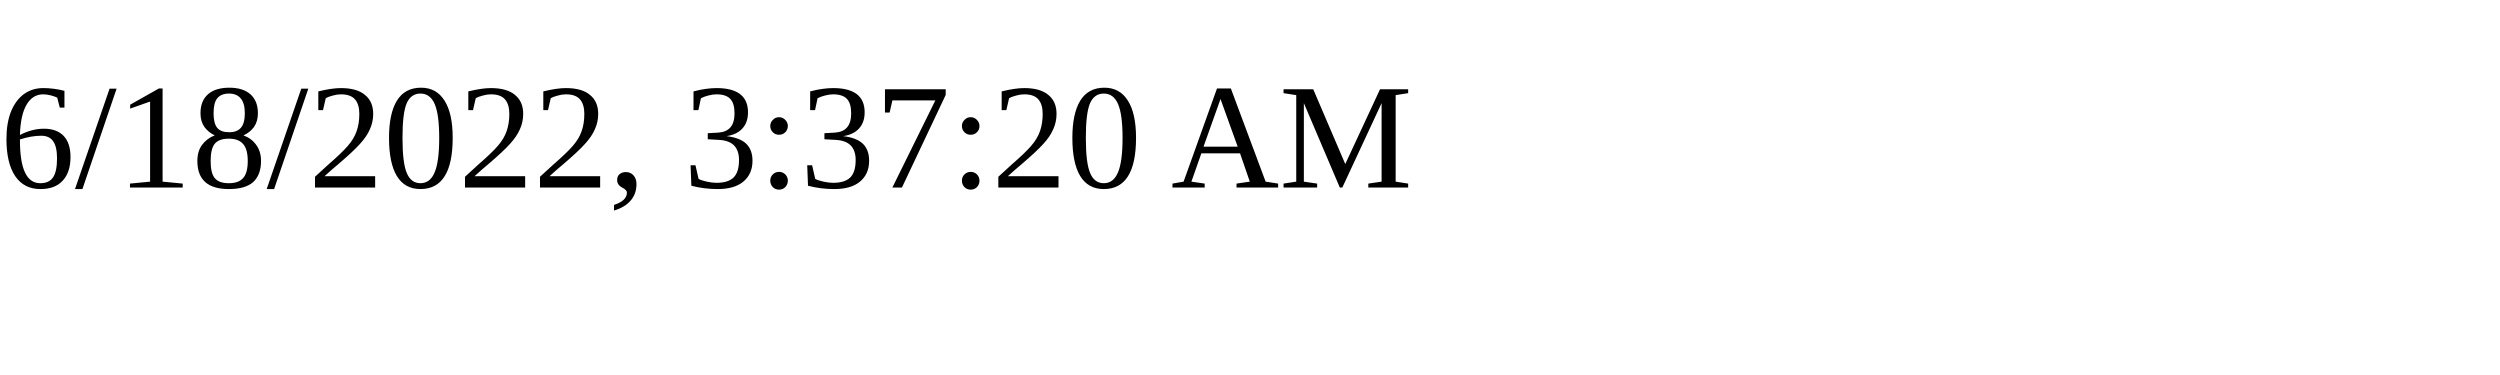
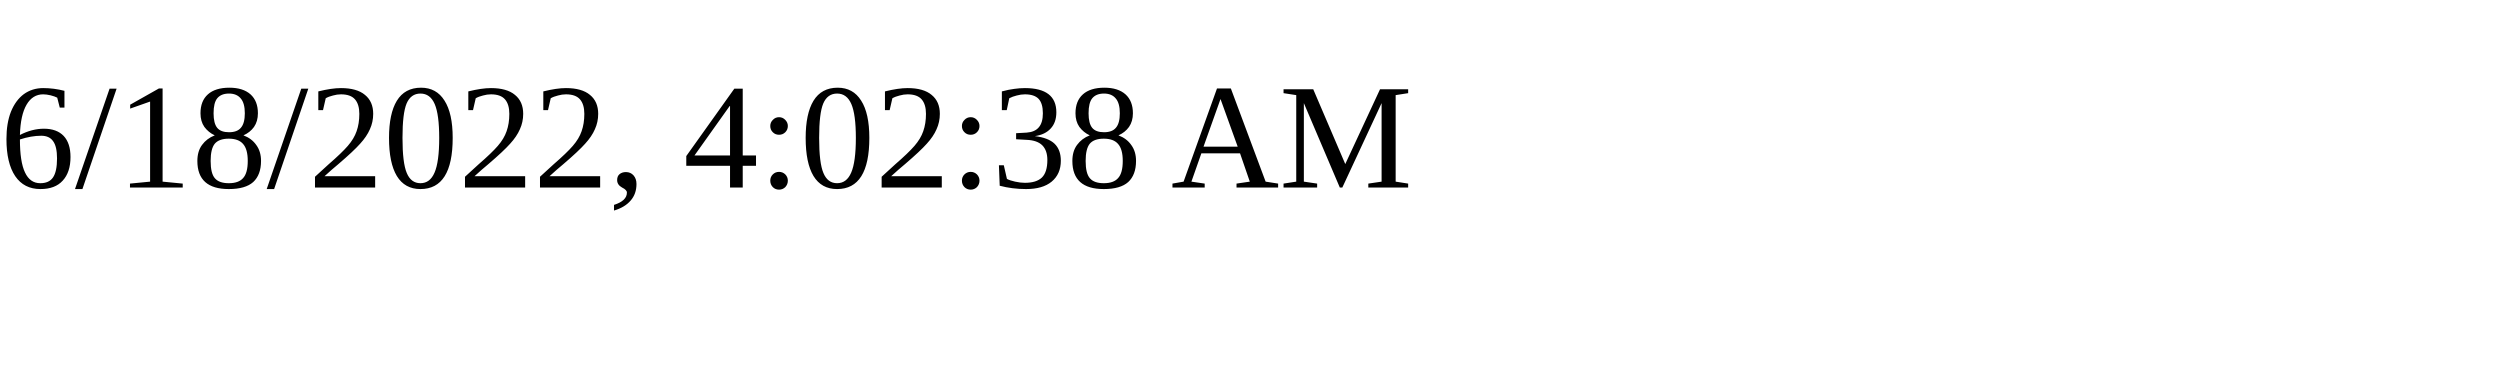
<svg xmlns="http://www.w3.org/2000/svg" height="30" width="200">
-   <text x="0" y="15">6/18/2022, 3:37:20 AM</text>
+   <text x="0" y="15">6/18/2022, 4:02:38 AM</text>
</svg>
